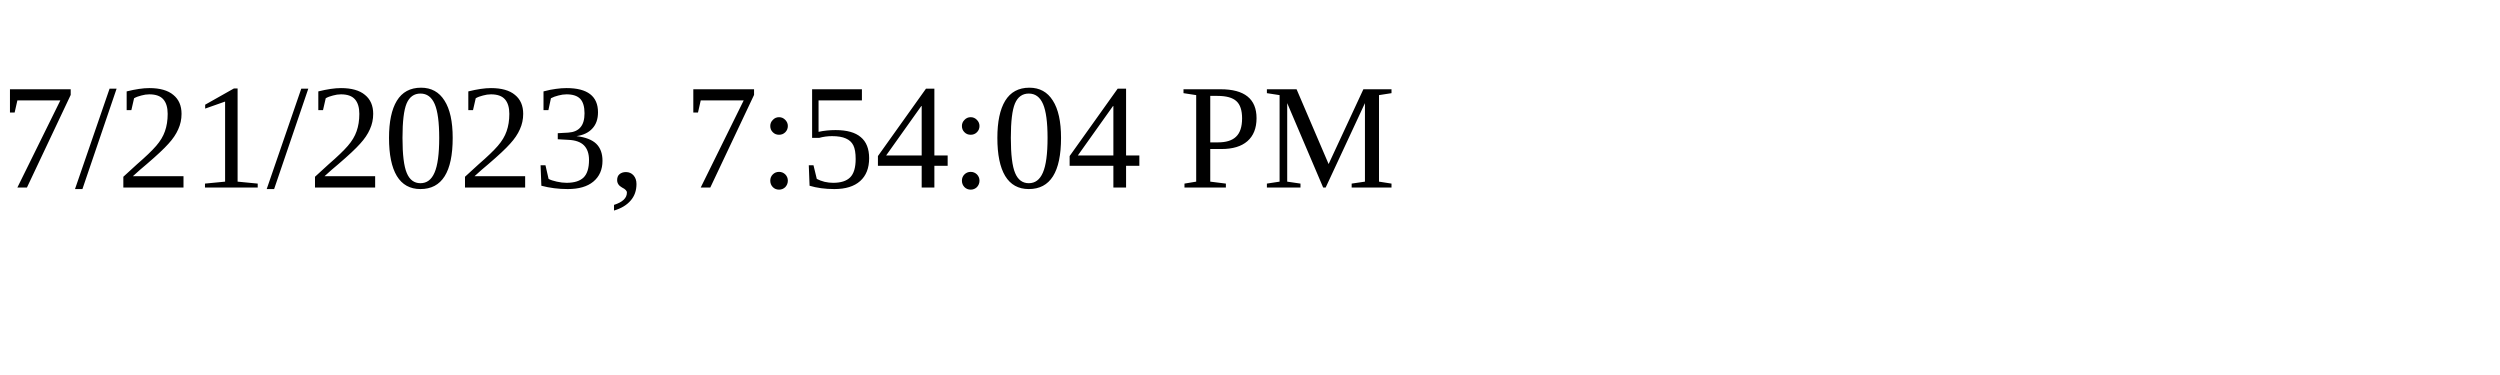
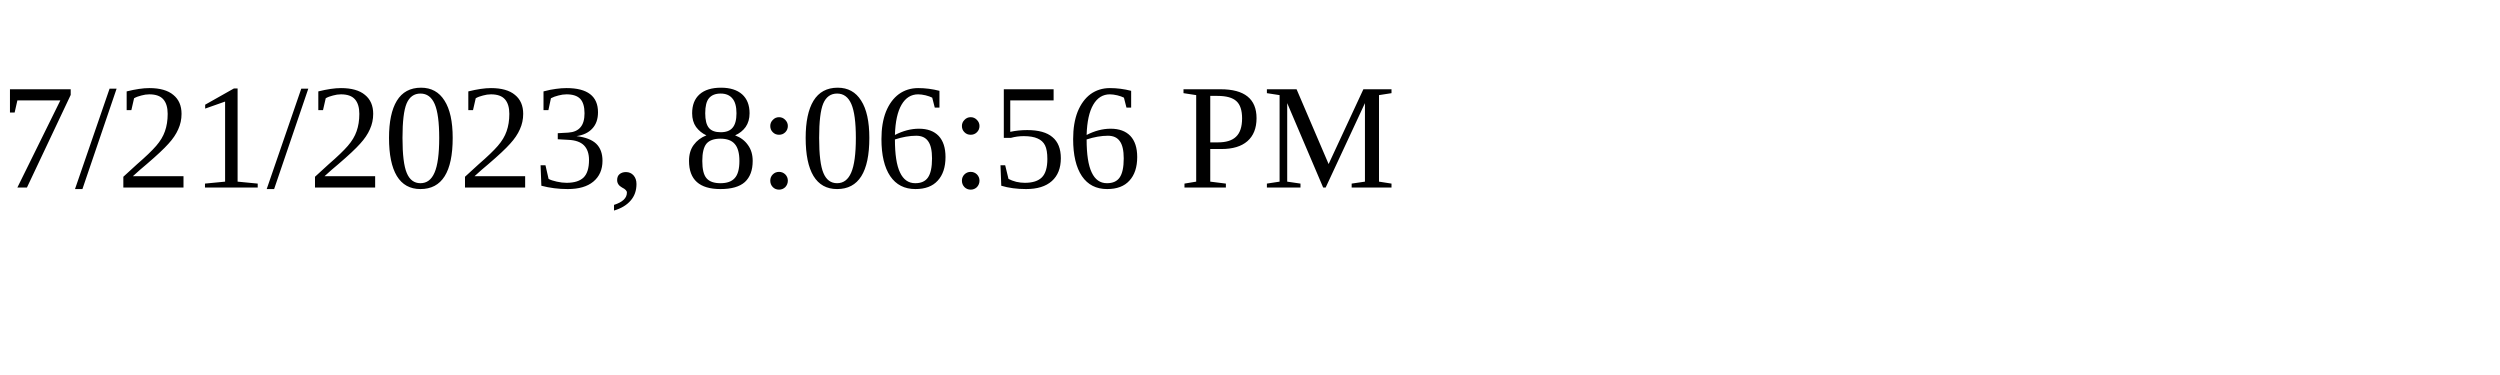
<svg xmlns="http://www.w3.org/2000/svg" height="30" width="200">
-   <text x="0" y="15">7/21/2023, 7:54:04 PM</text>
+   <text x="0" y="15">7/21/2023, 8:06:56 PM</text>
</svg>
